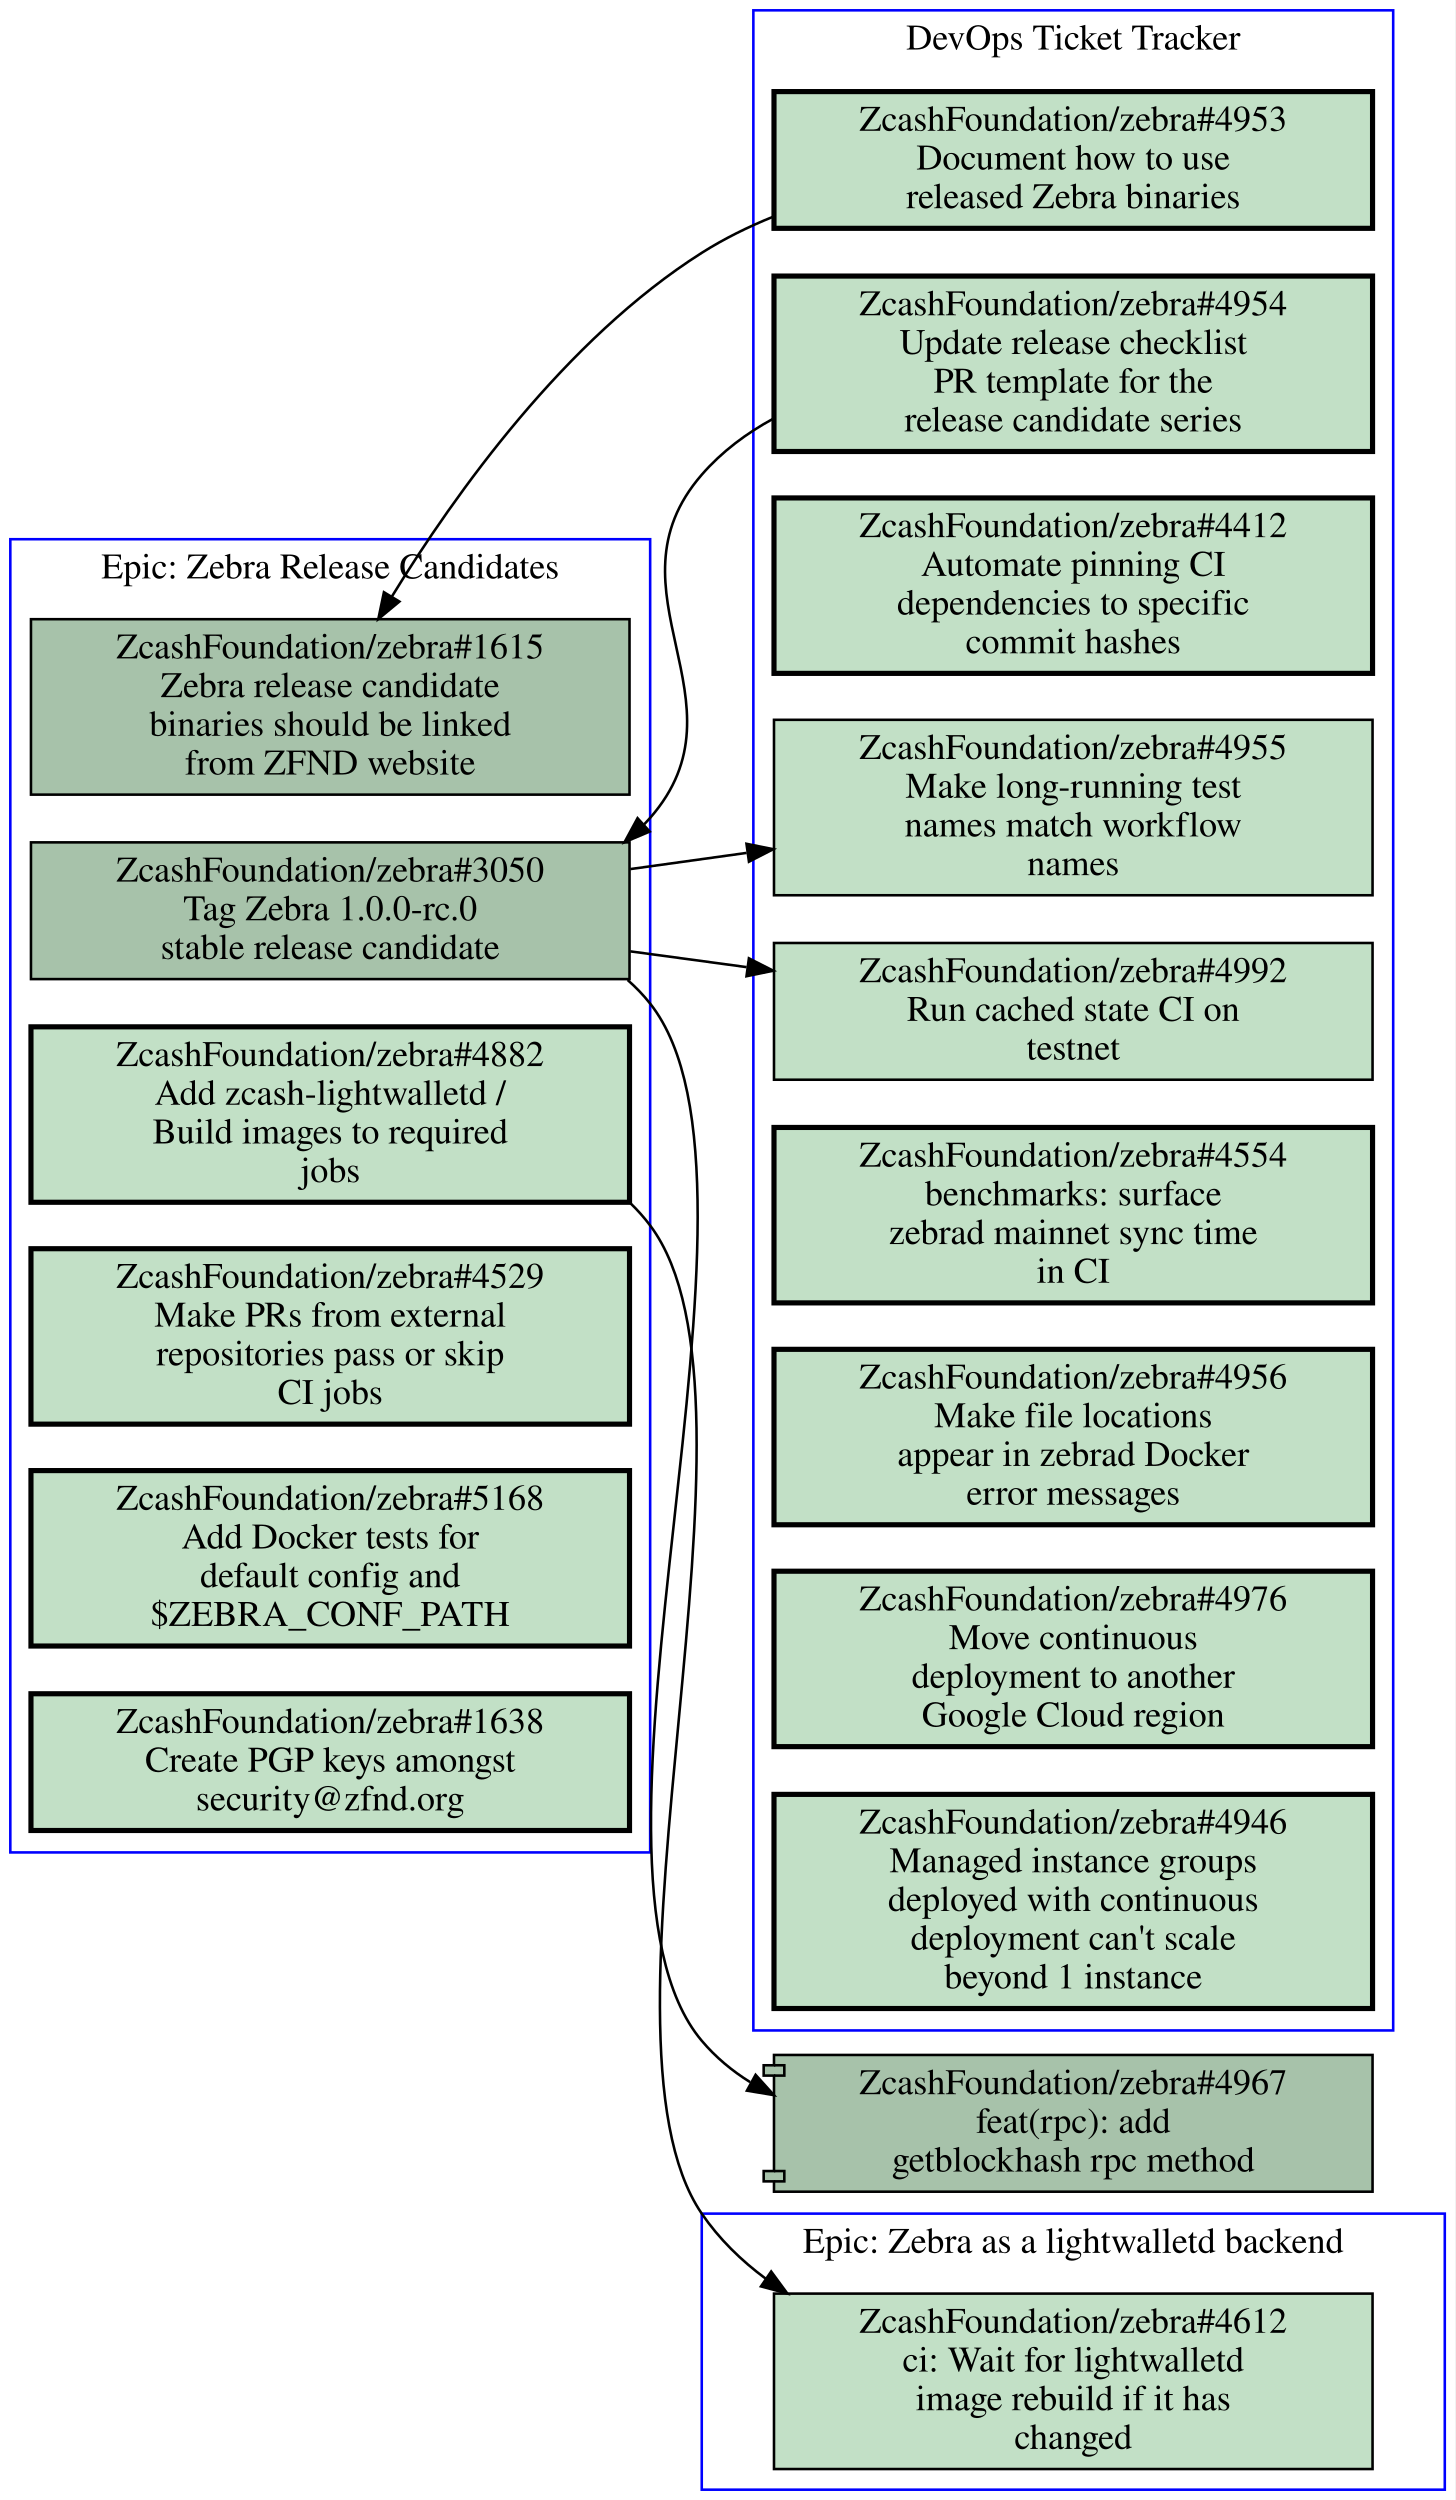
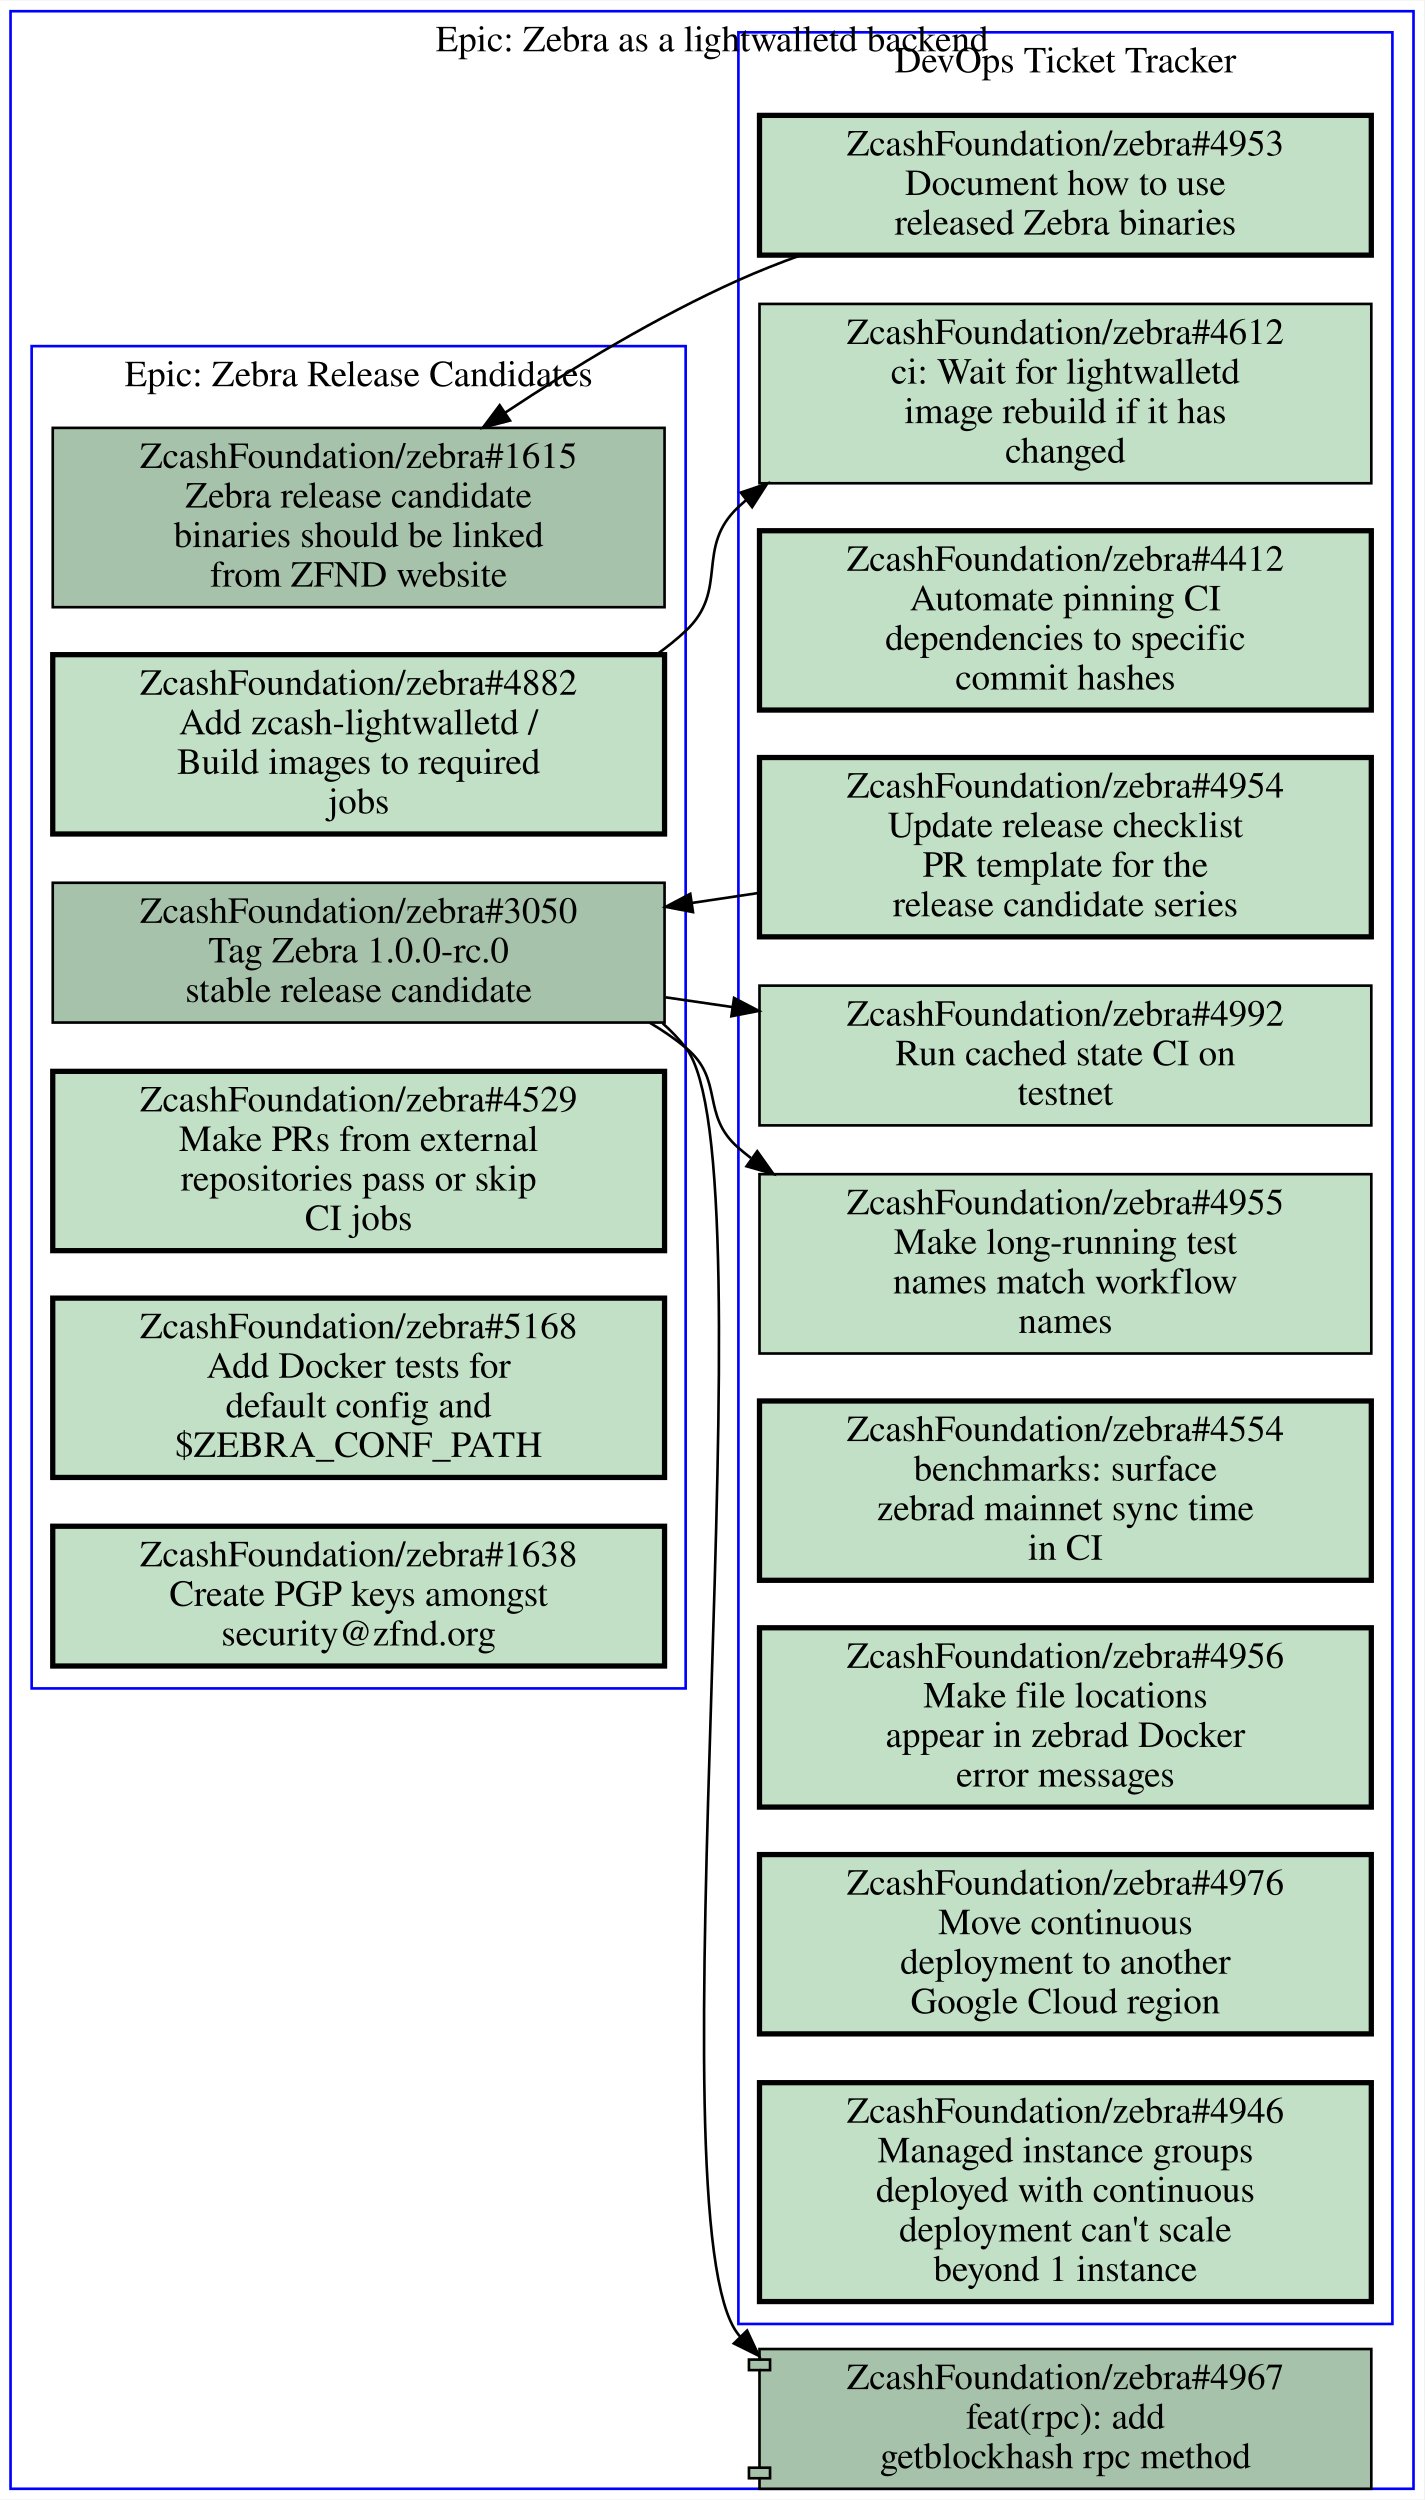
- <svg xmlns="http://www.w3.org/2000/svg" xmlns:xlink="http://www.w3.org/1999/xlink" width="564pt" height="969pt" viewBox="0.00 0.00 564.00 969.00">
-   <g id="graph0" class="graph" transform="scale(1 1) rotate(0) translate(4 965)">
-     <polygon fill="#ffffff" stroke="transparent" points="-4,4 -4,-965 560,-965 560,4 -4,4" />
+ <svg xmlns="http://www.w3.org/2000/svg" xmlns:xlink="http://www.w3.org/1999/xlink" width="540pt" height="948pt" viewBox="0.00 0.00 540.00 947.50">
+   <g id="graph0" class="graph" transform="scale(1 1) rotate(0) translate(4 943.5)">
+     <polygon fill="#ffffff" stroke="transparent" points="-4,4 -4,-943.5 536,-943.5 536,4 -4,4" />
    <g id="clust1" class="cluster">
-       <polygon fill="none" stroke="#0000ff" points="0,-247 0,-756 248,-756 248,-247 0,-247" />
-       <text text-anchor="middle" x="124" y="-740.8" font-family="Times,serif" font-size="14.00" fill="#000000">Epic: Zebra Release Candidates</text>
+       <polygon fill="none" stroke="#0000ff" points="276,-62.5 276,-931.5 524,-931.5 524,-62.5 276,-62.5" />
+       <text text-anchor="middle" x="400" y="-916.3" font-family="Times,serif" font-size="14.00" fill="#000000">DevOps Ticket Tracker</text>
    </g>
    <g id="clust2" class="cluster">
-       <polygon fill="none" stroke="#0000ff" points="288,-178 288,-961 536,-961 536,-178 288,-178" />
-       <text text-anchor="middle" x="412" y="-945.8" font-family="Times,serif" font-size="14.00" fill="#000000">DevOps Ticket Tracker</text>
+       <polygon fill="none" stroke="#0000ff" points="8,-303.5 8,-812.5 256,-812.5 256,-303.5 8,-303.5" />
+       <text text-anchor="middle" x="132" y="-797.3" font-family="Times,serif" font-size="14.00" fill="#000000">Epic: Zebra Release Candidates</text>
    </g>
    <g id="clust3" class="cluster">
-       <polygon fill="none" stroke="#0000ff" points="268,0 268,-107 556,-107 556,0 268,0" />
-       <text text-anchor="middle" x="412" y="-91.8" font-family="Times,serif" font-size="14.00" fill="#000000">Epic: Zebra as a lightwalletd backend</text>
+       <polygon fill="none" stroke="#0000ff" points="0,0 0,-939.5 532,-939.5 532,0 0,0" />
+       <text text-anchor="middle" x="266" y="-924.3" font-family="Times,serif" font-size="14.00" fill="#000000">Epic: Zebra as a lightwalletd backend</text>
    </g>
    <g id="node1" class="node open">
      <g id="a_node1">
+         <a xlink:href="https://github.com/ZcashFoundation/zebra/issues/4953" xlink:title="ZcashFoundation/zebra#4953&#10;Document how to use&#10;released Zebra binaries" target="_blank">
+           <polygon fill="#c2e0c6" stroke="#000000" stroke-width="2" points="516,-900 284,-900 284,-847 516,-847 516,-900" />
+           <text text-anchor="middle" x="400" y="-884.8" font-family="Times,serif" font-size="14.00" fill="#000000">ZcashFoundation/zebra#4953</text>
+           <text text-anchor="middle" x="400" y="-869.8" font-family="Times,serif" font-size="14.00" fill="#000000">Document how to use</text>
+           <text text-anchor="middle" x="400" y="-854.8" font-family="Times,serif" font-size="14.00" fill="#000000">released Zebra binaries</text>
+         </a>
+       </g>
+     </g>
+     <g id="node11" class="node open">
+       <g id="a_node11">
        <a xlink:href="https://github.com/ZcashFoundation/zebra/issues/1615" xlink:title="ZcashFoundation/zebra#1615&#10;Zebra release candidate&#10;binaries should be linked&#10;from ZFND website" target="_blank">
-           <polygon fill="#a7c2aa" stroke="#000000" points="240,-725 8,-725 8,-657 240,-657 240,-725" />
-           <text text-anchor="middle" x="124" y="-709.8" font-family="Times,serif" font-size="14.00" fill="#000000">ZcashFoundation/zebra#1615</text>
-           <text text-anchor="middle" x="124" y="-694.8" font-family="Times,serif" font-size="14.00" fill="#000000">Zebra release candidate</text>
-           <text text-anchor="middle" x="124" y="-679.8" font-family="Times,serif" font-size="14.00" fill="#000000">binaries should be linked</text>
-           <text text-anchor="middle" x="124" y="-664.8" font-family="Times,serif" font-size="14.00" fill="#000000">from ZFND website</text>
-         </a>
-       </g>
+           <polygon fill="#a7c2aa" stroke="#000000" points="248,-781.5 16,-781.5 16,-713.5 248,-713.5 248,-781.5" />
+           <text text-anchor="middle" x="132" y="-766.3" font-family="Times,serif" font-size="14.00" fill="#000000">ZcashFoundation/zebra#1615</text>
+           <text text-anchor="middle" x="132" y="-751.3" font-family="Times,serif" font-size="14.00" fill="#000000">Zebra release candidate</text>
+           <text text-anchor="middle" x="132" y="-736.3" font-family="Times,serif" font-size="14.00" fill="#000000">binaries should be linked</text>
+           <text text-anchor="middle" x="132" y="-721.3" font-family="Times,serif" font-size="14.00" fill="#000000">from ZFND website</text>
+         </a>
+       </g>
+     </g>
+     <g id="edge5" class="edge">
+       <path fill="none" stroke="#000000" d="M299.64,-846.97C291.54,-844.05 283.57,-840.89 276,-837.5 245.41,-823.82 213.6,-804.55 187.68,-787.35" />
+       <polygon fill="#000000" stroke="#000000" points="189.381,-784.276 179.13,-781.6 185.475,-790.085 189.381,-784.276" />
    </g>
    <g id="node2" class="node open">
      <g id="a_node2">
+         <a xlink:href="https://github.com/ZcashFoundation/zebra/issues/4954" xlink:title="ZcashFoundation/zebra#4954&#10;Update release checklist&#10;PR template for the&#10;release candidate series" target="_blank">
+           <polygon fill="#c2e0c6" stroke="#000000" stroke-width="2" points="516,-656.5 284,-656.5 284,-588.5 516,-588.5 516,-656.5" />
+           <text text-anchor="middle" x="400" y="-641.3" font-family="Times,serif" font-size="14.00" fill="#000000">ZcashFoundation/zebra#4954</text>
+           <text text-anchor="middle" x="400" y="-626.3" font-family="Times,serif" font-size="14.00" fill="#000000">Update release checklist</text>
+           <text text-anchor="middle" x="400" y="-611.3" font-family="Times,serif" font-size="14.00" fill="#000000">PR template for the</text>
+           <text text-anchor="middle" x="400" y="-596.3" font-family="Times,serif" font-size="14.00" fill="#000000">release candidate series</text>
+         </a>
+       </g>
+     </g>
+     <g id="node12" class="node open">
+       <g id="a_node12">
        <a xlink:href="https://github.com/ZcashFoundation/zebra/issues/3050" xlink:title="ZcashFoundation/zebra#3050&#10;Tag Zebra 1.0.0-rc.0&#10;stable release candidate" target="_blank">
-           <polygon fill="#a7c2aa" stroke="#000000" points="240,-638.5 8,-638.5 8,-585.5 240,-585.5 240,-638.5" />
-           <text text-anchor="middle" x="124" y="-623.3" font-family="Times,serif" font-size="14.00" fill="#000000">ZcashFoundation/zebra#3050</text>
-           <text text-anchor="middle" x="124" y="-608.3" font-family="Times,serif" font-size="14.00" fill="#000000">Tag Zebra 1.0.0-rc.0</text>
-           <text text-anchor="middle" x="124" y="-593.3" font-family="Times,serif" font-size="14.00" fill="#000000">stable release candidate</text>
+           <polygon fill="#a7c2aa" stroke="#000000" points="248,-609 16,-609 16,-556 248,-556 248,-609" />
+           <text text-anchor="middle" x="132" y="-593.8" font-family="Times,serif" font-size="14.00" fill="#000000">ZcashFoundation/zebra#3050</text>
+           <text text-anchor="middle" x="132" y="-578.8" font-family="Times,serif" font-size="14.00" fill="#000000">Tag Zebra 1.0.0-rc.0</text>
+           <text text-anchor="middle" x="132" y="-563.8" font-family="Times,serif" font-size="14.00" fill="#000000">stable release candidate</text>
+         </a>
+       </g>
+     </g>
+     <g id="edge6" class="edge">
+       <path fill="none" stroke="#000000" d="M283.74,-605.15C275.31,-603.89 266.79,-602.62 258.31,-601.35" />
+       <polygon fill="#000000" stroke="#000000" points="258.787,-597.883 248.38,-599.87 257.755,-604.806 258.787,-597.883" />
+     </g>
+     <g id="node3" class="node open">
+       <g id="a_node3">
+         <a xlink:href="https://github.com/ZcashFoundation/zebra/issues/4412" xlink:title="ZcashFoundation/zebra#4412&#10;Automate pinning CI&#10;dependencies to specific&#10;commit hashes" target="_blank">
+           <polygon fill="#c2e0c6" stroke="#000000" stroke-width="2" points="516,-742.5 284,-742.5 284,-674.5 516,-674.5 516,-742.5" />
+           <text text-anchor="middle" x="400" y="-727.3" font-family="Times,serif" font-size="14.00" fill="#000000">ZcashFoundation/zebra#4412</text>
+           <text text-anchor="middle" x="400" y="-712.3" font-family="Times,serif" font-size="14.00" fill="#000000">Automate pinning CI</text>
+           <text text-anchor="middle" x="400" y="-697.3" font-family="Times,serif" font-size="14.00" fill="#000000">dependencies to specific</text>
+           <text text-anchor="middle" x="400" y="-682.3" font-family="Times,serif" font-size="14.00" fill="#000000">commit hashes</text>
+         </a>
+       </g>
+     </g>
+     <g id="node4" class="node open">
+       <g id="a_node4">
+         <a xlink:href="https://github.com/ZcashFoundation/zebra/issues/4612" xlink:title="ZcashFoundation/zebra#4612&#10;ci: Wait for lightwalletd&#10;image rebuild if it has&#10;changed" target="_blank">
+           <polygon fill="#c2e0c6" stroke="#000000" points="516,-828.5 284,-828.5 284,-760.5 516,-760.5 516,-828.5" />
+           <text text-anchor="middle" x="400" y="-813.3" font-family="Times,serif" font-size="14.00" fill="#000000">ZcashFoundation/zebra#4612</text>
+           <text text-anchor="middle" x="400" y="-798.3" font-family="Times,serif" font-size="14.00" fill="#000000">ci: Wait for lightwalletd</text>
+           <text text-anchor="middle" x="400" y="-783.3" font-family="Times,serif" font-size="14.00" fill="#000000">image rebuild if it has</text>
+           <text text-anchor="middle" x="400" y="-768.3" font-family="Times,serif" font-size="14.00" fill="#000000">changed</text>
+         </a>
+       </g>
+     </g>
+     <g id="node5" class="node open">
+       <g id="a_node5">
+         <a xlink:href="https://github.com/ZcashFoundation/zebra/issues/4955" xlink:title="ZcashFoundation/zebra#4955&#10;Make long-running test&#10;names match workflow&#10;names" target="_blank">
+           <polygon fill="#c2e0c6" stroke="#000000" points="516,-498.5 284,-498.5 284,-430.5 516,-430.5 516,-498.5" />
+           <text text-anchor="middle" x="400" y="-483.3" font-family="Times,serif" font-size="14.00" fill="#000000">ZcashFoundation/zebra#4955</text>
+           <text text-anchor="middle" x="400" y="-468.3" font-family="Times,serif" font-size="14.00" fill="#000000">Make long-running test</text>
+           <text text-anchor="middle" x="400" y="-453.3" font-family="Times,serif" font-size="14.00" fill="#000000">names match workflow</text>
+           <text text-anchor="middle" x="400" y="-438.3" font-family="Times,serif" font-size="14.00" fill="#000000">names</text>
+         </a>
+       </g>
+     </g>
+     <g id="node6" class="node open">
+       <g id="a_node6">
+         <a xlink:href="https://github.com/ZcashFoundation/zebra/issues/4992" xlink:title="ZcashFoundation/zebra#4992&#10;Run cached state CI on&#10;testnet" target="_blank">
+           <polygon fill="#c2e0c6" stroke="#000000" points="516,-570 284,-570 284,-517 516,-517 516,-570" />
+           <text text-anchor="middle" x="400" y="-554.8" font-family="Times,serif" font-size="14.00" fill="#000000">ZcashFoundation/zebra#4992</text>
+           <text text-anchor="middle" x="400" y="-539.8" font-family="Times,serif" font-size="14.00" fill="#000000">Run cached state CI on</text>
+           <text text-anchor="middle" x="400" y="-524.8" font-family="Times,serif" font-size="14.00" fill="#000000">testnet</text>
+         </a>
+       </g>
+     </g>
+     <g id="node7" class="node open">
+       <g id="a_node7">
+         <a xlink:href="https://github.com/ZcashFoundation/zebra/issues/4554" xlink:title="ZcashFoundation/zebra#4554&#10;benchmarks: surface&#10;zebrad mainnet sync time&#10;in CI" target="_blank">
+           <polygon fill="#c2e0c6" stroke="#000000" stroke-width="2" points="516,-412.5 284,-412.5 284,-344.5 516,-344.5 516,-412.5" />
+           <text text-anchor="middle" x="400" y="-397.3" font-family="Times,serif" font-size="14.00" fill="#000000">ZcashFoundation/zebra#4554</text>
+           <text text-anchor="middle" x="400" y="-382.3" font-family="Times,serif" font-size="14.00" fill="#000000">benchmarks: surface</text>
+           <text text-anchor="middle" x="400" y="-367.3" font-family="Times,serif" font-size="14.00" fill="#000000">zebrad mainnet sync time</text>
+           <text text-anchor="middle" x="400" y="-352.3" font-family="Times,serif" font-size="14.00" fill="#000000">in CI</text>
+         </a>
+       </g>
+     </g>
+     <g id="node8" class="node open">
+       <g id="a_node8">
+         <a xlink:href="https://github.com/ZcashFoundation/zebra/issues/4956" xlink:title="ZcashFoundation/zebra#4956&#10;Make file locations&#10;appear in zebrad Docker&#10;error messages" target="_blank">
+           <polygon fill="#c2e0c6" stroke="#000000" stroke-width="2" points="516,-326.5 284,-326.5 284,-258.5 516,-258.5 516,-326.5" />
+           <text text-anchor="middle" x="400" y="-311.3" font-family="Times,serif" font-size="14.00" fill="#000000">ZcashFoundation/zebra#4956</text>
+           <text text-anchor="middle" x="400" y="-296.3" font-family="Times,serif" font-size="14.00" fill="#000000">Make file locations</text>
+           <text text-anchor="middle" x="400" y="-281.3" font-family="Times,serif" font-size="14.00" fill="#000000">appear in zebrad Docker</text>
+           <text text-anchor="middle" x="400" y="-266.3" font-family="Times,serif" font-size="14.00" fill="#000000">error messages</text>
+         </a>
+       </g>
+     </g>
+     <g id="node9" class="node open">
+       <g id="a_node9">
+         <a xlink:href="https://github.com/ZcashFoundation/zebra/issues/4976" xlink:title="ZcashFoundation/zebra#4976&#10;Move continuous&#10;deployment to another&#10;Google Cloud region" target="_blank">
+           <polygon fill="#c2e0c6" stroke="#000000" stroke-width="2" points="516,-240.5 284,-240.5 284,-172.5 516,-172.5 516,-240.5" />
+           <text text-anchor="middle" x="400" y="-225.3" font-family="Times,serif" font-size="14.00" fill="#000000">ZcashFoundation/zebra#4976</text>
+           <text text-anchor="middle" x="400" y="-210.3" font-family="Times,serif" font-size="14.00" fill="#000000">Move continuous</text>
+           <text text-anchor="middle" x="400" y="-195.3" font-family="Times,serif" font-size="14.00" fill="#000000">deployment to another</text>
+           <text text-anchor="middle" x="400" y="-180.3" font-family="Times,serif" font-size="14.00" fill="#000000">Google Cloud region</text>
        </a>
      </g>
    </g>
    <g id="node10" class="node open">
      <g id="a_node10">
-         <a xlink:href="https://github.com/ZcashFoundation/zebra/issues/4955" xlink:title="ZcashFoundation/zebra#4955&#10;Make long-running test&#10;names match workflow&#10;names" target="_blank">
-           <polygon fill="#c2e0c6" stroke="#000000" points="528,-686 296,-686 296,-618 528,-618 528,-686" />
-           <text text-anchor="middle" x="412" y="-670.8" font-family="Times,serif" font-size="14.00" fill="#000000">ZcashFoundation/zebra#4955</text>
-           <text text-anchor="middle" x="412" y="-655.8" font-family="Times,serif" font-size="14.00" fill="#000000">Make long-running test</text>
-           <text text-anchor="middle" x="412" y="-640.8" font-family="Times,serif" font-size="14.00" fill="#000000">names match workflow</text>
-           <text text-anchor="middle" x="412" y="-625.8" font-family="Times,serif" font-size="14.00" fill="#000000">names</text>
+         <a xlink:href="https://github.com/ZcashFoundation/zebra/issues/4946" xlink:title="ZcashFoundation/zebra#4946&#10;Managed instance groups&#10;deployed with continuous&#10;deployment can't scale&#10;beyond 1 instance" target="_blank">
+           <polygon fill="#c2e0c6" stroke="#000000" stroke-width="2" points="516,-154 284,-154 284,-71 516,-71 516,-154" />
+           <text text-anchor="middle" x="400" y="-138.8" font-family="Times,serif" font-size="14.00" fill="#000000">ZcashFoundation/zebra#4946</text>
+           <text text-anchor="middle" x="400" y="-123.8" font-family="Times,serif" font-size="14.00" fill="#000000">Managed instance groups</text>
+           <text text-anchor="middle" x="400" y="-108.8" font-family="Times,serif" font-size="14.00" fill="#000000">deployed with continuous</text>
+           <text text-anchor="middle" x="400" y="-93.8" font-family="Times,serif" font-size="14.00" fill="#000000">deployment can't scale</text>
+           <text text-anchor="middle" x="400" y="-78.8" font-family="Times,serif" font-size="14.00" fill="#000000">beyond 1 instance</text>
        </a>
      </g>
    </g>
    <g id="edge1" class="edge">
-       <path fill="none" stroke="#000000" d="M240.31,-628.15C255.15,-630.22 270.4,-632.33 285.39,-634.42" />
-       <polygon fill="#000000" stroke="#000000" points="285.334,-637.946 295.72,-635.85 286.294,-631.012 285.334,-637.946" />
-     </g>
-     <g id="node11" class="node open">
-       <g id="a_node11">
-         <a xlink:href="https://github.com/ZcashFoundation/zebra/issues/4992" xlink:title="ZcashFoundation/zebra#4992&#10;Run cached state CI on&#10;testnet" target="_blank">
-           <polygon fill="#c2e0c6" stroke="#000000" points="528,-599.5 296,-599.5 296,-546.5 528,-546.5 528,-599.5" />
-           <text text-anchor="middle" x="412" y="-584.3" font-family="Times,serif" font-size="14.00" fill="#000000">ZcashFoundation/zebra#4992</text>
-           <text text-anchor="middle" x="412" y="-569.3" font-family="Times,serif" font-size="14.00" fill="#000000">Run cached state CI on</text>
-           <text text-anchor="middle" x="412" y="-554.3" font-family="Times,serif" font-size="14.00" fill="#000000">testnet</text>
-         </a>
-       </g>
+       <path fill="none" stroke="#000000" d="M242.37,-555.94C247.17,-553.11 251.74,-549.97 256,-546.5 270.79,-534.43 261.57,-520.99 276,-508.5 277.55,-507.15 279.15,-505.85 280.79,-504.58" />
+       <polygon fill="#000000" stroke="#000000" points="283.14,-507.204 289.28,-498.57 279.096,-501.491 283.14,-507.204" />
    </g>
    <g id="edge2" class="edge">
-       <path fill="none" stroke="#000000" d="M240.31,-596.25C255.15,-594.24 270.4,-592.18 285.39,-590.14" />
-       <polygon fill="#000000" stroke="#000000" points="286.276,-593.552 295.72,-588.75 285.342,-586.615 286.276,-593.552" />
+       <path fill="none" stroke="#000000" d="M248.38,-565.56C256.81,-564.34 265.33,-563.1 273.81,-561.86" />
+       <polygon fill="#000000" stroke="#000000" points="274.346,-565.319 283.74,-560.42 273.341,-558.391 274.346,-565.319" />
    </g>
    <g id="node17" class="node open">
      <g id="a_node17">
        <a xlink:href="https://github.com/ZcashFoundation/zebra/pull/4967" xlink:title="ZcashFoundation/zebra#4967&#10;feat(rpc): add&#10;getblockhash rpc method" target="_blank">
-           <polygon fill="#a7c2aa" stroke="#000000" points="528,-168.5 296,-168.5 296,-164.5 292,-164.5 292,-160.5 296,-160.5 296,-123.5 292,-123.5 292,-119.5 296,-119.5 296,-115.5 528,-115.5 528,-168.5" />
-           <polyline fill="none" stroke="#000000" points="296,-164.5 300,-164.5 300,-160.5 296,-160.5 " />
-           <polyline fill="none" stroke="#000000" points="296,-123.5 300,-123.5 300,-119.5 296,-119.5 " />
-           <text text-anchor="middle" x="412" y="-153.3" font-family="Times,serif" font-size="14.00" fill="#000000">ZcashFoundation/zebra#4967</text>
-           <text text-anchor="middle" x="412" y="-138.3" font-family="Times,serif" font-size="14.00" fill="#000000">feat(rpc): add</text>
-           <text text-anchor="middle" x="412" y="-123.3" font-family="Times,serif" font-size="14.00" fill="#000000">getblockhash rpc method</text>
+           <polygon fill="#a7c2aa" stroke="#000000" points="516,-53 284,-53 284,-49 280,-49 280,-45 284,-45 284,-8 280,-8 280,-4 284,-4 284,0 516,0 516,-53" />
+           <polyline fill="none" stroke="#000000" points="284,-49 288,-49 288,-45 284,-45 " />
+           <polyline fill="none" stroke="#000000" points="284,-8 288,-8 288,-4 284,-4 " />
+           <text text-anchor="middle" x="400" y="-37.8" font-family="Times,serif" font-size="14.00" fill="#000000">ZcashFoundation/zebra#4967</text>
+           <text text-anchor="middle" x="400" y="-22.8" font-family="Times,serif" font-size="14.00" fill="#000000">feat(rpc): add</text>
+           <text text-anchor="middle" x="400" y="-7.8" font-family="Times,serif" font-size="14.00" fill="#000000">getblockhash rpc method</text>
        </a>
      </g>
    </g>
    <g id="edge3" class="edge">
-       <path fill="none" stroke="#000000" d="M239.26,-585.16C242.43,-582.38 245.36,-579.34 248,-576 303.47,-505.84 210.32,-242.36 268,-174 273.4,-167.6 279.77,-162.31 286.77,-157.96" />
-       <polygon fill="#000000" stroke="#000000" points="288.868,-160.802 295.96,-152.93 285.507,-154.661 288.868,-160.802" />
-     </g>
-     <g id="node3" class="node open">
-       <g id="a_node3">
+       <path fill="none" stroke="#000000" d="M247.3,-555.69C250.45,-552.91 253.37,-549.85 256,-546.5 289.47,-503.78 241.89,-100.71 276,-58.5 276.22,-58.224 276.45,-57.951 276.67,-57.68" />
+       <polygon fill="#000000" stroke="#000000" points="279.292,-60.005 283.78,-50.408 274.286,-55.111 279.292,-60.005" />
+     </g>
+     <g id="node13" class="node open">
+       <g id="a_node13">
        <a xlink:href="https://github.com/ZcashFoundation/zebra/issues/4882" xlink:title="ZcashFoundation/zebra#4882&#10;Add zcash-lightwalletd /&#10;Build images to required&#10;jobs" target="_blank">
-           <polygon fill="#c2e0c6" stroke="#000000" stroke-width="2" points="240,-567 8,-567 8,-499 240,-499 240,-567" />
-           <text text-anchor="middle" x="124" y="-551.8" font-family="Times,serif" font-size="14.00" fill="#000000">ZcashFoundation/zebra#4882</text>
-           <text text-anchor="middle" x="124" y="-536.8" font-family="Times,serif" font-size="14.00" fill="#000000">Add zcash-lightwalletd /</text>
-           <text text-anchor="middle" x="124" y="-521.8" font-family="Times,serif" font-size="14.00" fill="#000000">Build images to required</text>
-           <text text-anchor="middle" x="124" y="-506.8" font-family="Times,serif" font-size="14.00" fill="#000000">jobs</text>
+           <polygon fill="#c2e0c6" stroke="#000000" stroke-width="2" points="248,-695.5 16,-695.5 16,-627.5 248,-627.5 248,-695.5" />
+           <text text-anchor="middle" x="132" y="-680.3" font-family="Times,serif" font-size="14.00" fill="#000000">ZcashFoundation/zebra#4882</text>
+           <text text-anchor="middle" x="132" y="-665.3" font-family="Times,serif" font-size="14.00" fill="#000000">Add zcash-lightwalletd /</text>
+           <text text-anchor="middle" x="132" y="-650.3" font-family="Times,serif" font-size="14.00" fill="#000000">Build images to required</text>
+           <text text-anchor="middle" x="132" y="-635.3" font-family="Times,serif" font-size="14.00" fill="#000000">jobs</text>
+         </a>
+       </g>
+     </g>
+     <g id="edge4" class="edge">
+       <path fill="none" stroke="#000000" d="M245.07,-695.62C248.92,-698.36 252.59,-701.31 256,-704.5 272.59,-719.99 259.41,-736.01 276,-751.5 276.96,-752.4 277.94,-753.27 278.94,-754.13" />
+       <polygon fill="#000000" stroke="#000000" points="276.897,-756.976 286.93,-760.38 281.21,-751.462 276.897,-756.976" />
+     </g>
+     <g id="node14" class="node open">
+       <g id="a_node14">
+         <a xlink:href="https://github.com/ZcashFoundation/zebra/issues/4529" xlink:title="ZcashFoundation/zebra#4529&#10;Make PRs from external&#10;repositories pass or skip&#10;CI jobs" target="_blank">
+           <polygon fill="#c2e0c6" stroke="#000000" stroke-width="2" points="248,-537.5 16,-537.5 16,-469.5 248,-469.5 248,-537.5" />
+           <text text-anchor="middle" x="132" y="-522.3" font-family="Times,serif" font-size="14.00" fill="#000000">ZcashFoundation/zebra#4529</text>
+           <text text-anchor="middle" x="132" y="-507.3" font-family="Times,serif" font-size="14.00" fill="#000000">Make PRs from external</text>
+           <text text-anchor="middle" x="132" y="-492.3" font-family="Times,serif" font-size="14.00" fill="#000000">repositories pass or skip</text>
+           <text text-anchor="middle" x="132" y="-477.3" font-family="Times,serif" font-size="14.00" fill="#000000">CI jobs</text>
+         </a>
+       </g>
+     </g>
+     <g id="node15" class="node open">
+       <g id="a_node15">
+         <a xlink:href="https://github.com/ZcashFoundation/zebra/issues/5168" xlink:title="ZcashFoundation/zebra#5168&#10;Add Docker tests for&#10;default config and&#10;$ZEBRA_CONF_PATH" target="_blank">
+           <polygon fill="#c2e0c6" stroke="#000000" stroke-width="2" points="248,-451.5 16,-451.5 16,-383.5 248,-383.5 248,-451.5" />
+           <text text-anchor="middle" x="132" y="-436.3" font-family="Times,serif" font-size="14.00" fill="#000000">ZcashFoundation/zebra#5168</text>
+           <text text-anchor="middle" x="132" y="-421.3" font-family="Times,serif" font-size="14.00" fill="#000000">Add Docker tests for</text>
+           <text text-anchor="middle" x="132" y="-406.3" font-family="Times,serif" font-size="14.00" fill="#000000">default config and</text>
+           <text text-anchor="middle" x="132" y="-391.3" font-family="Times,serif" font-size="14.00" fill="#000000">$ZEBRA_CONF_PATH</text>
        </a>
      </g>
    </g>
    <g id="node16" class="node open">
      <g id="a_node16">
-         <a xlink:href="https://github.com/ZcashFoundation/zebra/issues/4612" xlink:title="ZcashFoundation/zebra#4612&#10;ci: Wait for lightwalletd&#10;image rebuild if it has&#10;changed" target="_blank">
-           <polygon fill="#c2e0c6" stroke="#000000" points="528,-76 296,-76 296,-8 528,-8 528,-76" />
-           <text text-anchor="middle" x="412" y="-60.8" font-family="Times,serif" font-size="14.00" fill="#000000">ZcashFoundation/zebra#4612</text>
-           <text text-anchor="middle" x="412" y="-45.8" font-family="Times,serif" font-size="14.00" fill="#000000">ci: Wait for lightwalletd</text>
-           <text text-anchor="middle" x="412" y="-30.8" font-family="Times,serif" font-size="14.00" fill="#000000">image rebuild if it has</text>
-           <text text-anchor="middle" x="412" y="-15.8" font-family="Times,serif" font-size="14.00" fill="#000000">changed</text>
-         </a>
-       </g>
-     </g>
-     <g id="edge4" class="edge">
-       <path fill="none" stroke="#000000" d="M240.35,-498.64C243.11,-495.97 245.67,-493.1 248,-490 299.21,-421.87 219.91,-177.37 268,-107 274.71,-97.18 283.28,-88.823 292.88,-81.714" />
-       <polygon fill="#000000" stroke="#000000" points="294.907,-84.568 301.18,-76.03 290.952,-78.793 294.907,-84.568" />
-     </g>
-     <g id="node4" class="node open">
-       <g id="a_node4">
-         <a xlink:href="https://github.com/ZcashFoundation/zebra/issues/4529" xlink:title="ZcashFoundation/zebra#4529&#10;Make PRs from external&#10;repositories pass or skip&#10;CI jobs" target="_blank">
-           <polygon fill="#c2e0c6" stroke="#000000" stroke-width="2" points="240,-481 8,-481 8,-413 240,-413 240,-481" />
-           <text text-anchor="middle" x="124" y="-465.8" font-family="Times,serif" font-size="14.00" fill="#000000">ZcashFoundation/zebra#4529</text>
-           <text text-anchor="middle" x="124" y="-450.8" font-family="Times,serif" font-size="14.00" fill="#000000">Make PRs from external</text>
-           <text text-anchor="middle" x="124" y="-435.8" font-family="Times,serif" font-size="14.00" fill="#000000">repositories pass or skip</text>
-           <text text-anchor="middle" x="124" y="-420.8" font-family="Times,serif" font-size="14.00" fill="#000000">CI jobs</text>
-         </a>
-       </g>
-     </g>
-     <g id="node5" class="node open">
-       <g id="a_node5">
-         <a xlink:href="https://github.com/ZcashFoundation/zebra/issues/5168" xlink:title="ZcashFoundation/zebra#5168&#10;Add Docker tests for&#10;default config and&#10;$ZEBRA_CONF_PATH" target="_blank">
-           <polygon fill="#c2e0c6" stroke="#000000" stroke-width="2" points="240,-395 8,-395 8,-327 240,-327 240,-395" />
-           <text text-anchor="middle" x="124" y="-379.8" font-family="Times,serif" font-size="14.00" fill="#000000">ZcashFoundation/zebra#5168</text>
-           <text text-anchor="middle" x="124" y="-364.8" font-family="Times,serif" font-size="14.00" fill="#000000">Add Docker tests for</text>
-           <text text-anchor="middle" x="124" y="-349.8" font-family="Times,serif" font-size="14.00" fill="#000000">default config and</text>
-           <text text-anchor="middle" x="124" y="-334.8" font-family="Times,serif" font-size="14.00" fill="#000000">$ZEBRA_CONF_PATH</text>
-         </a>
-       </g>
-     </g>
-     <g id="node6" class="node open">
-       <g id="a_node6">
        <a xlink:href="https://github.com/ZcashFoundation/zebra/issues/1638" xlink:title="ZcashFoundation/zebra#1638&#10;Create PGP keys amongst&#10;security@zfnd.org" target="_blank">
-           <polygon fill="#c2e0c6" stroke="#000000" stroke-width="2" points="240,-308.5 8,-308.5 8,-255.5 240,-255.5 240,-308.5" />
-           <text text-anchor="middle" x="124" y="-293.3" font-family="Times,serif" font-size="14.00" fill="#000000">ZcashFoundation/zebra#1638</text>
-           <text text-anchor="middle" x="124" y="-278.3" font-family="Times,serif" font-size="14.00" fill="#000000">Create PGP keys amongst</text>
-           <text text-anchor="middle" x="124" y="-263.3" font-family="Times,serif" font-size="14.00" fill="#000000">security@zfnd.org</text>
-         </a>
-       </g>
-     </g>
-     <g id="node7" class="node open">
-       <g id="a_node7">
-         <a xlink:href="https://github.com/ZcashFoundation/zebra/issues/4953" xlink:title="ZcashFoundation/zebra#4953&#10;Document how to use&#10;released Zebra binaries" target="_blank">
-           <polygon fill="#c2e0c6" stroke="#000000" stroke-width="2" points="528,-929.5 296,-929.5 296,-876.5 528,-876.5 528,-929.5" />
-           <text text-anchor="middle" x="412" y="-914.3" font-family="Times,serif" font-size="14.00" fill="#000000">ZcashFoundation/zebra#4953</text>
-           <text text-anchor="middle" x="412" y="-899.3" font-family="Times,serif" font-size="14.00" fill="#000000">Document how to use</text>
-           <text text-anchor="middle" x="412" y="-884.3" font-family="Times,serif" font-size="14.00" fill="#000000">released Zebra binaries</text>
-         </a>
-       </g>
-     </g>
-     <g id="edge5" class="edge">
-       <path fill="none" stroke="#000000" d="M295.67,-881C285.97,-877.08 276.6,-872.45 268,-867 215.19,-833.52 172.61,-774.1 147.81,-733.65" />
-       <polygon fill="#000000" stroke="#000000" points="150.803,-731.835 142.64,-725.08 144.809,-735.451 150.803,-731.835" />
-     </g>
-     <g id="node8" class="node open">
-       <g id="a_node8">
-         <a xlink:href="https://github.com/ZcashFoundation/zebra/issues/4954" xlink:title="ZcashFoundation/zebra#4954&#10;Update release checklist&#10;PR template for the&#10;release candidate series" target="_blank">
-           <polygon fill="#c2e0c6" stroke="#000000" stroke-width="2" points="528,-858 296,-858 296,-790 528,-790 528,-858" />
-           <text text-anchor="middle" x="412" y="-842.8" font-family="Times,serif" font-size="14.00" fill="#000000">ZcashFoundation/zebra#4954</text>
-           <text text-anchor="middle" x="412" y="-827.8" font-family="Times,serif" font-size="14.00" fill="#000000">Update release checklist</text>
-           <text text-anchor="middle" x="412" y="-812.8" font-family="Times,serif" font-size="14.00" fill="#000000">PR template for the</text>
-           <text text-anchor="middle" x="412" y="-797.8" font-family="Times,serif" font-size="14.00" fill="#000000">release candidate series</text>
-         </a>
-       </g>
-     </g>
-     <g id="edge6" class="edge">
-       <path fill="none" stroke="#000000" d="M295.82,-802.78C285.35,-797.1 275.78,-789.96 268,-781 228.81,-735.86 287.36,-692.99 248,-648 247.24,-647.14 246.47,-646.29 245.67,-645.47" />
-       <polygon fill="#000000" stroke="#000000" points="247.816,-642.691 238.06,-638.56 243.111,-647.874 247.816,-642.691" />
-     </g>
-     <g id="node9" class="node open">
-       <g id="a_node9">
-         <a xlink:href="https://github.com/ZcashFoundation/zebra/issues/4412" xlink:title="ZcashFoundation/zebra#4412&#10;Automate pinning CI&#10;dependencies to specific&#10;commit hashes" target="_blank">
-           <polygon fill="#c2e0c6" stroke="#000000" stroke-width="2" points="528,-772 296,-772 296,-704 528,-704 528,-772" />
-           <text text-anchor="middle" x="412" y="-756.8" font-family="Times,serif" font-size="14.00" fill="#000000">ZcashFoundation/zebra#4412</text>
-           <text text-anchor="middle" x="412" y="-741.8" font-family="Times,serif" font-size="14.00" fill="#000000">Automate pinning CI</text>
-           <text text-anchor="middle" x="412" y="-726.8" font-family="Times,serif" font-size="14.00" fill="#000000">dependencies to specific</text>
-           <text text-anchor="middle" x="412" y="-711.8" font-family="Times,serif" font-size="14.00" fill="#000000">commit hashes</text>
-         </a>
-       </g>
-     </g>
-     <g id="node12" class="node open">
-       <g id="a_node12">
-         <a xlink:href="https://github.com/ZcashFoundation/zebra/issues/4554" xlink:title="ZcashFoundation/zebra#4554&#10;benchmarks: surface&#10;zebrad mainnet sync time&#10;in CI" target="_blank">
-           <polygon fill="#c2e0c6" stroke="#000000" stroke-width="2" points="528,-528 296,-528 296,-460 528,-460 528,-528" />
-           <text text-anchor="middle" x="412" y="-512.8" font-family="Times,serif" font-size="14.00" fill="#000000">ZcashFoundation/zebra#4554</text>
-           <text text-anchor="middle" x="412" y="-497.8" font-family="Times,serif" font-size="14.00" fill="#000000">benchmarks: surface</text>
-           <text text-anchor="middle" x="412" y="-482.8" font-family="Times,serif" font-size="14.00" fill="#000000">zebrad mainnet sync time</text>
-           <text text-anchor="middle" x="412" y="-467.8" font-family="Times,serif" font-size="14.00" fill="#000000">in CI</text>
-         </a>
-       </g>
-     </g>
-     <g id="node13" class="node open">
-       <g id="a_node13">
-         <a xlink:href="https://github.com/ZcashFoundation/zebra/issues/4956" xlink:title="ZcashFoundation/zebra#4956&#10;Make file locations&#10;appear in zebrad Docker&#10;error messages" target="_blank">
-           <polygon fill="#c2e0c6" stroke="#000000" stroke-width="2" points="528,-442 296,-442 296,-374 528,-374 528,-442" />
-           <text text-anchor="middle" x="412" y="-426.8" font-family="Times,serif" font-size="14.00" fill="#000000">ZcashFoundation/zebra#4956</text>
-           <text text-anchor="middle" x="412" y="-411.8" font-family="Times,serif" font-size="14.00" fill="#000000">Make file locations</text>
-           <text text-anchor="middle" x="412" y="-396.8" font-family="Times,serif" font-size="14.00" fill="#000000">appear in zebrad Docker</text>
-           <text text-anchor="middle" x="412" y="-381.8" font-family="Times,serif" font-size="14.00" fill="#000000">error messages</text>
-         </a>
-       </g>
-     </g>
-     <g id="node14" class="node open">
-       <g id="a_node14">
-         <a xlink:href="https://github.com/ZcashFoundation/zebra/issues/4976" xlink:title="ZcashFoundation/zebra#4976&#10;Move continuous&#10;deployment to another&#10;Google Cloud region" target="_blank">
-           <polygon fill="#c2e0c6" stroke="#000000" stroke-width="2" points="528,-356 296,-356 296,-288 528,-288 528,-356" />
-           <text text-anchor="middle" x="412" y="-340.8" font-family="Times,serif" font-size="14.00" fill="#000000">ZcashFoundation/zebra#4976</text>
-           <text text-anchor="middle" x="412" y="-325.8" font-family="Times,serif" font-size="14.00" fill="#000000">Move continuous</text>
-           <text text-anchor="middle" x="412" y="-310.8" font-family="Times,serif" font-size="14.00" fill="#000000">deployment to another</text>
-           <text text-anchor="middle" x="412" y="-295.8" font-family="Times,serif" font-size="14.00" fill="#000000">Google Cloud region</text>
-         </a>
-       </g>
-     </g>
-     <g id="node15" class="node open">
-       <g id="a_node15">
-         <a xlink:href="https://github.com/ZcashFoundation/zebra/issues/4946" xlink:title="ZcashFoundation/zebra#4946&#10;Managed instance groups&#10;deployed with continuous&#10;deployment can't scale&#10;beyond 1 instance" target="_blank">
-           <polygon fill="#c2e0c6" stroke="#000000" stroke-width="2" points="528,-269.5 296,-269.5 296,-186.5 528,-186.5 528,-269.5" />
-           <text text-anchor="middle" x="412" y="-254.3" font-family="Times,serif" font-size="14.00" fill="#000000">ZcashFoundation/zebra#4946</text>
-           <text text-anchor="middle" x="412" y="-239.3" font-family="Times,serif" font-size="14.00" fill="#000000">Managed instance groups</text>
-           <text text-anchor="middle" x="412" y="-224.3" font-family="Times,serif" font-size="14.00" fill="#000000">deployed with continuous</text>
-           <text text-anchor="middle" x="412" y="-209.3" font-family="Times,serif" font-size="14.00" fill="#000000">deployment can't scale</text>
-           <text text-anchor="middle" x="412" y="-194.3" font-family="Times,serif" font-size="14.00" fill="#000000">beyond 1 instance</text>
+           <polygon fill="#c2e0c6" stroke="#000000" stroke-width="2" points="248,-365 16,-365 16,-312 248,-312 248,-365" />
+           <text text-anchor="middle" x="132" y="-349.8" font-family="Times,serif" font-size="14.00" fill="#000000">ZcashFoundation/zebra#1638</text>
+           <text text-anchor="middle" x="132" y="-334.8" font-family="Times,serif" font-size="14.00" fill="#000000">Create PGP keys amongst</text>
+           <text text-anchor="middle" x="132" y="-319.8" font-family="Times,serif" font-size="14.00" fill="#000000">security@zfnd.org</text>
        </a>
      </g>
    </g>
  </g>
</svg>
